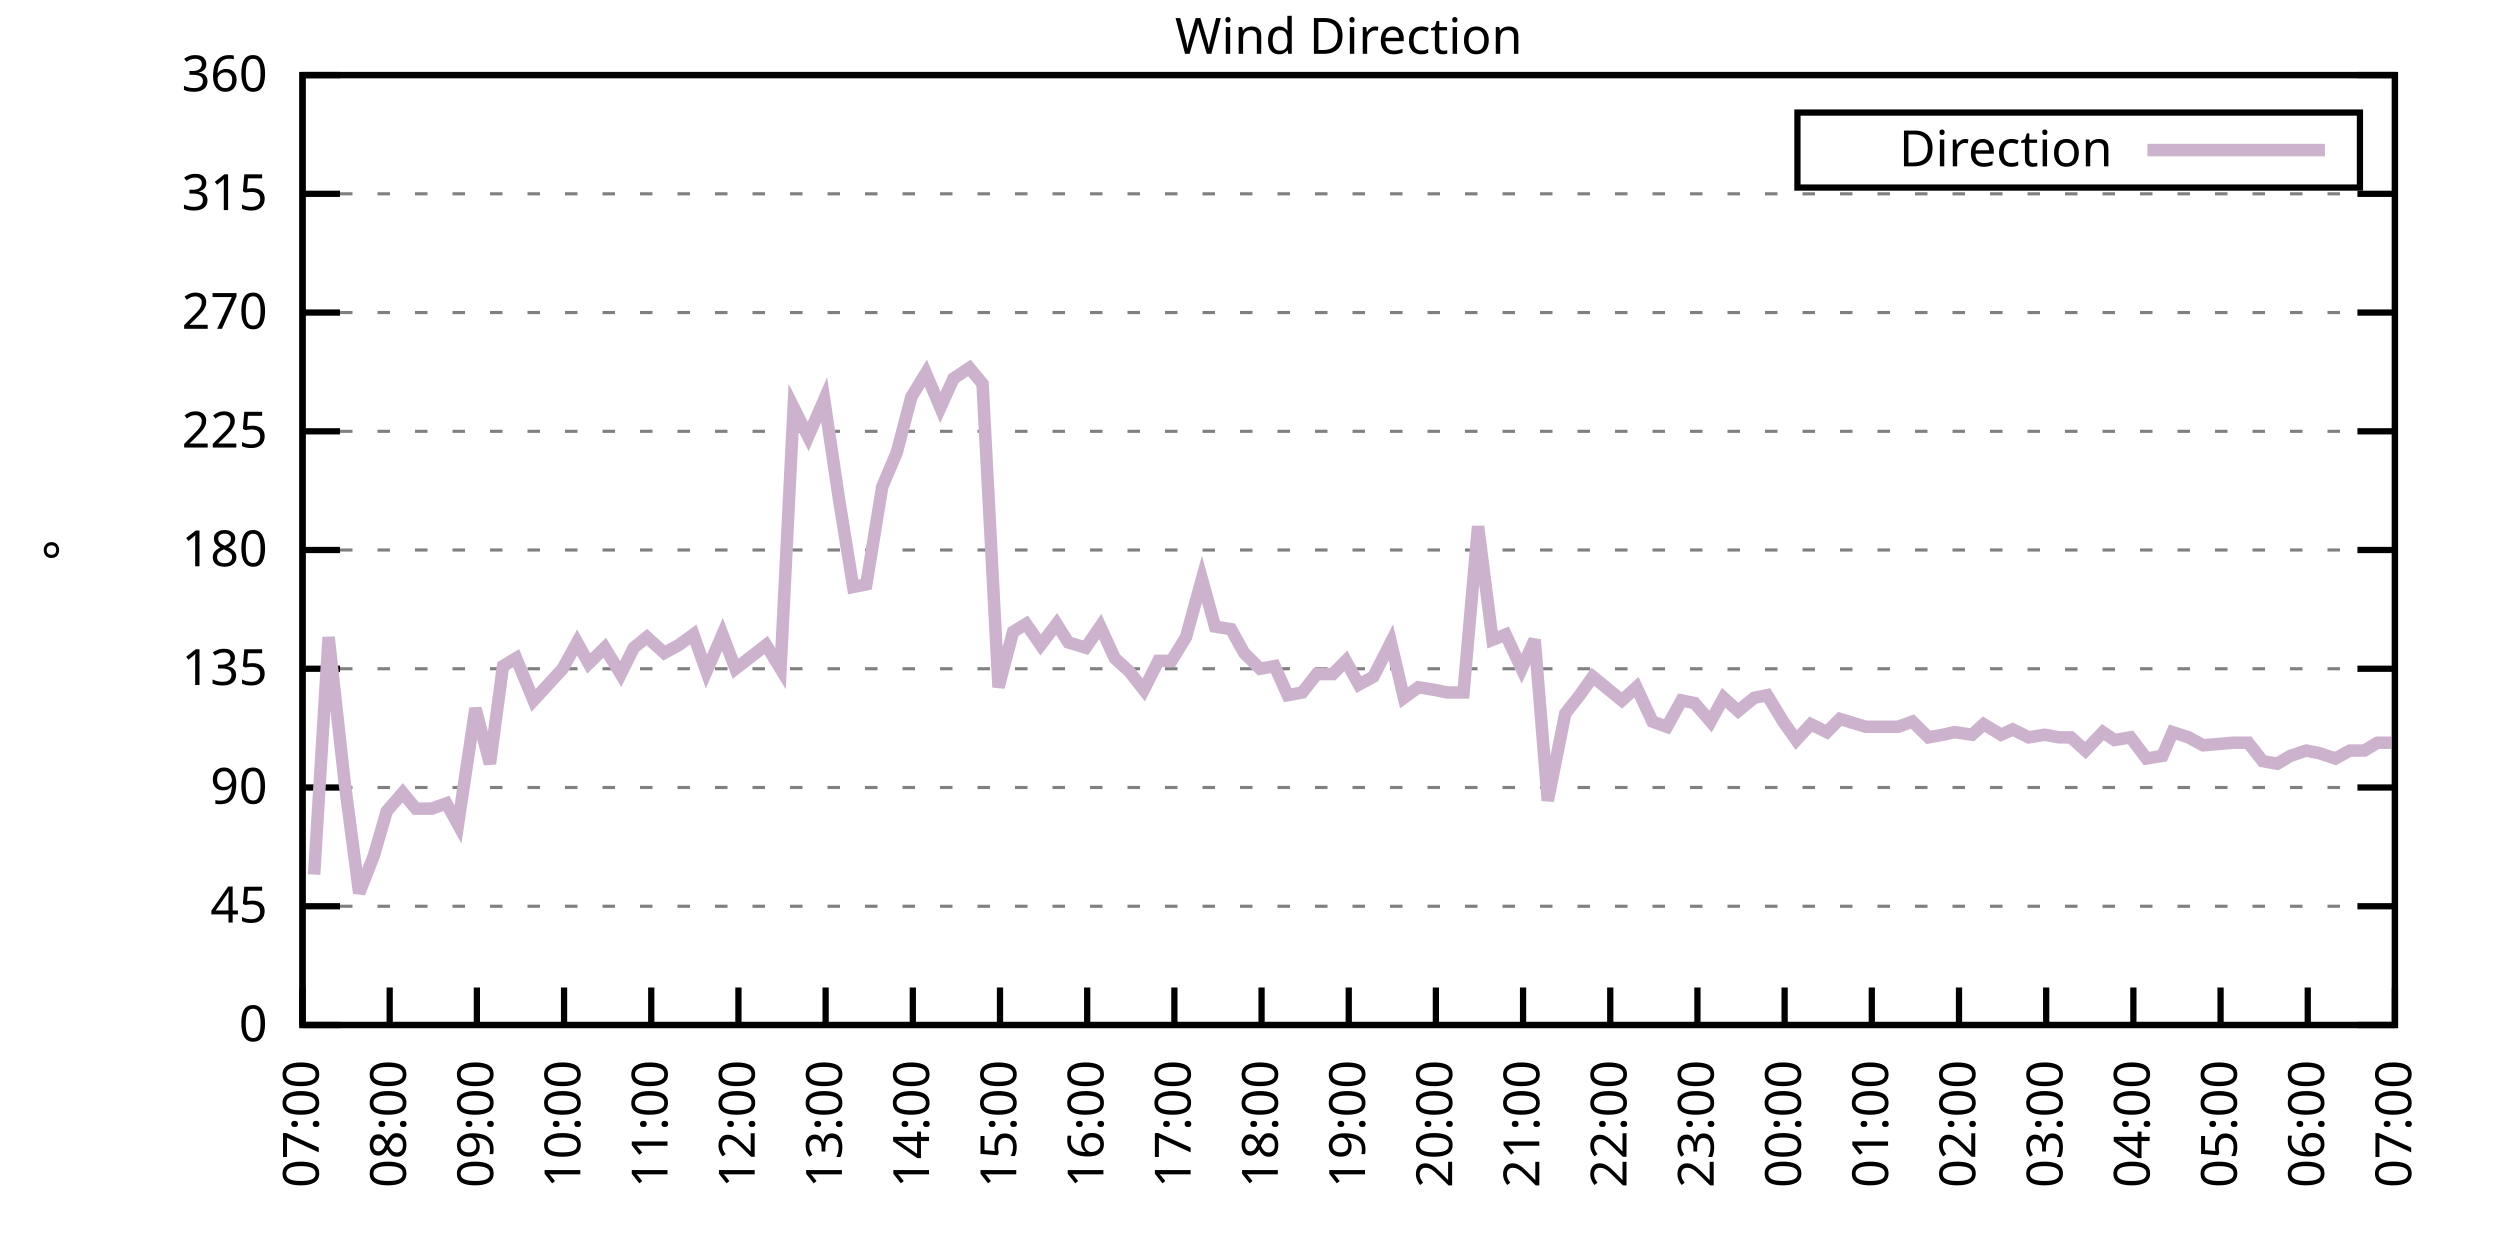
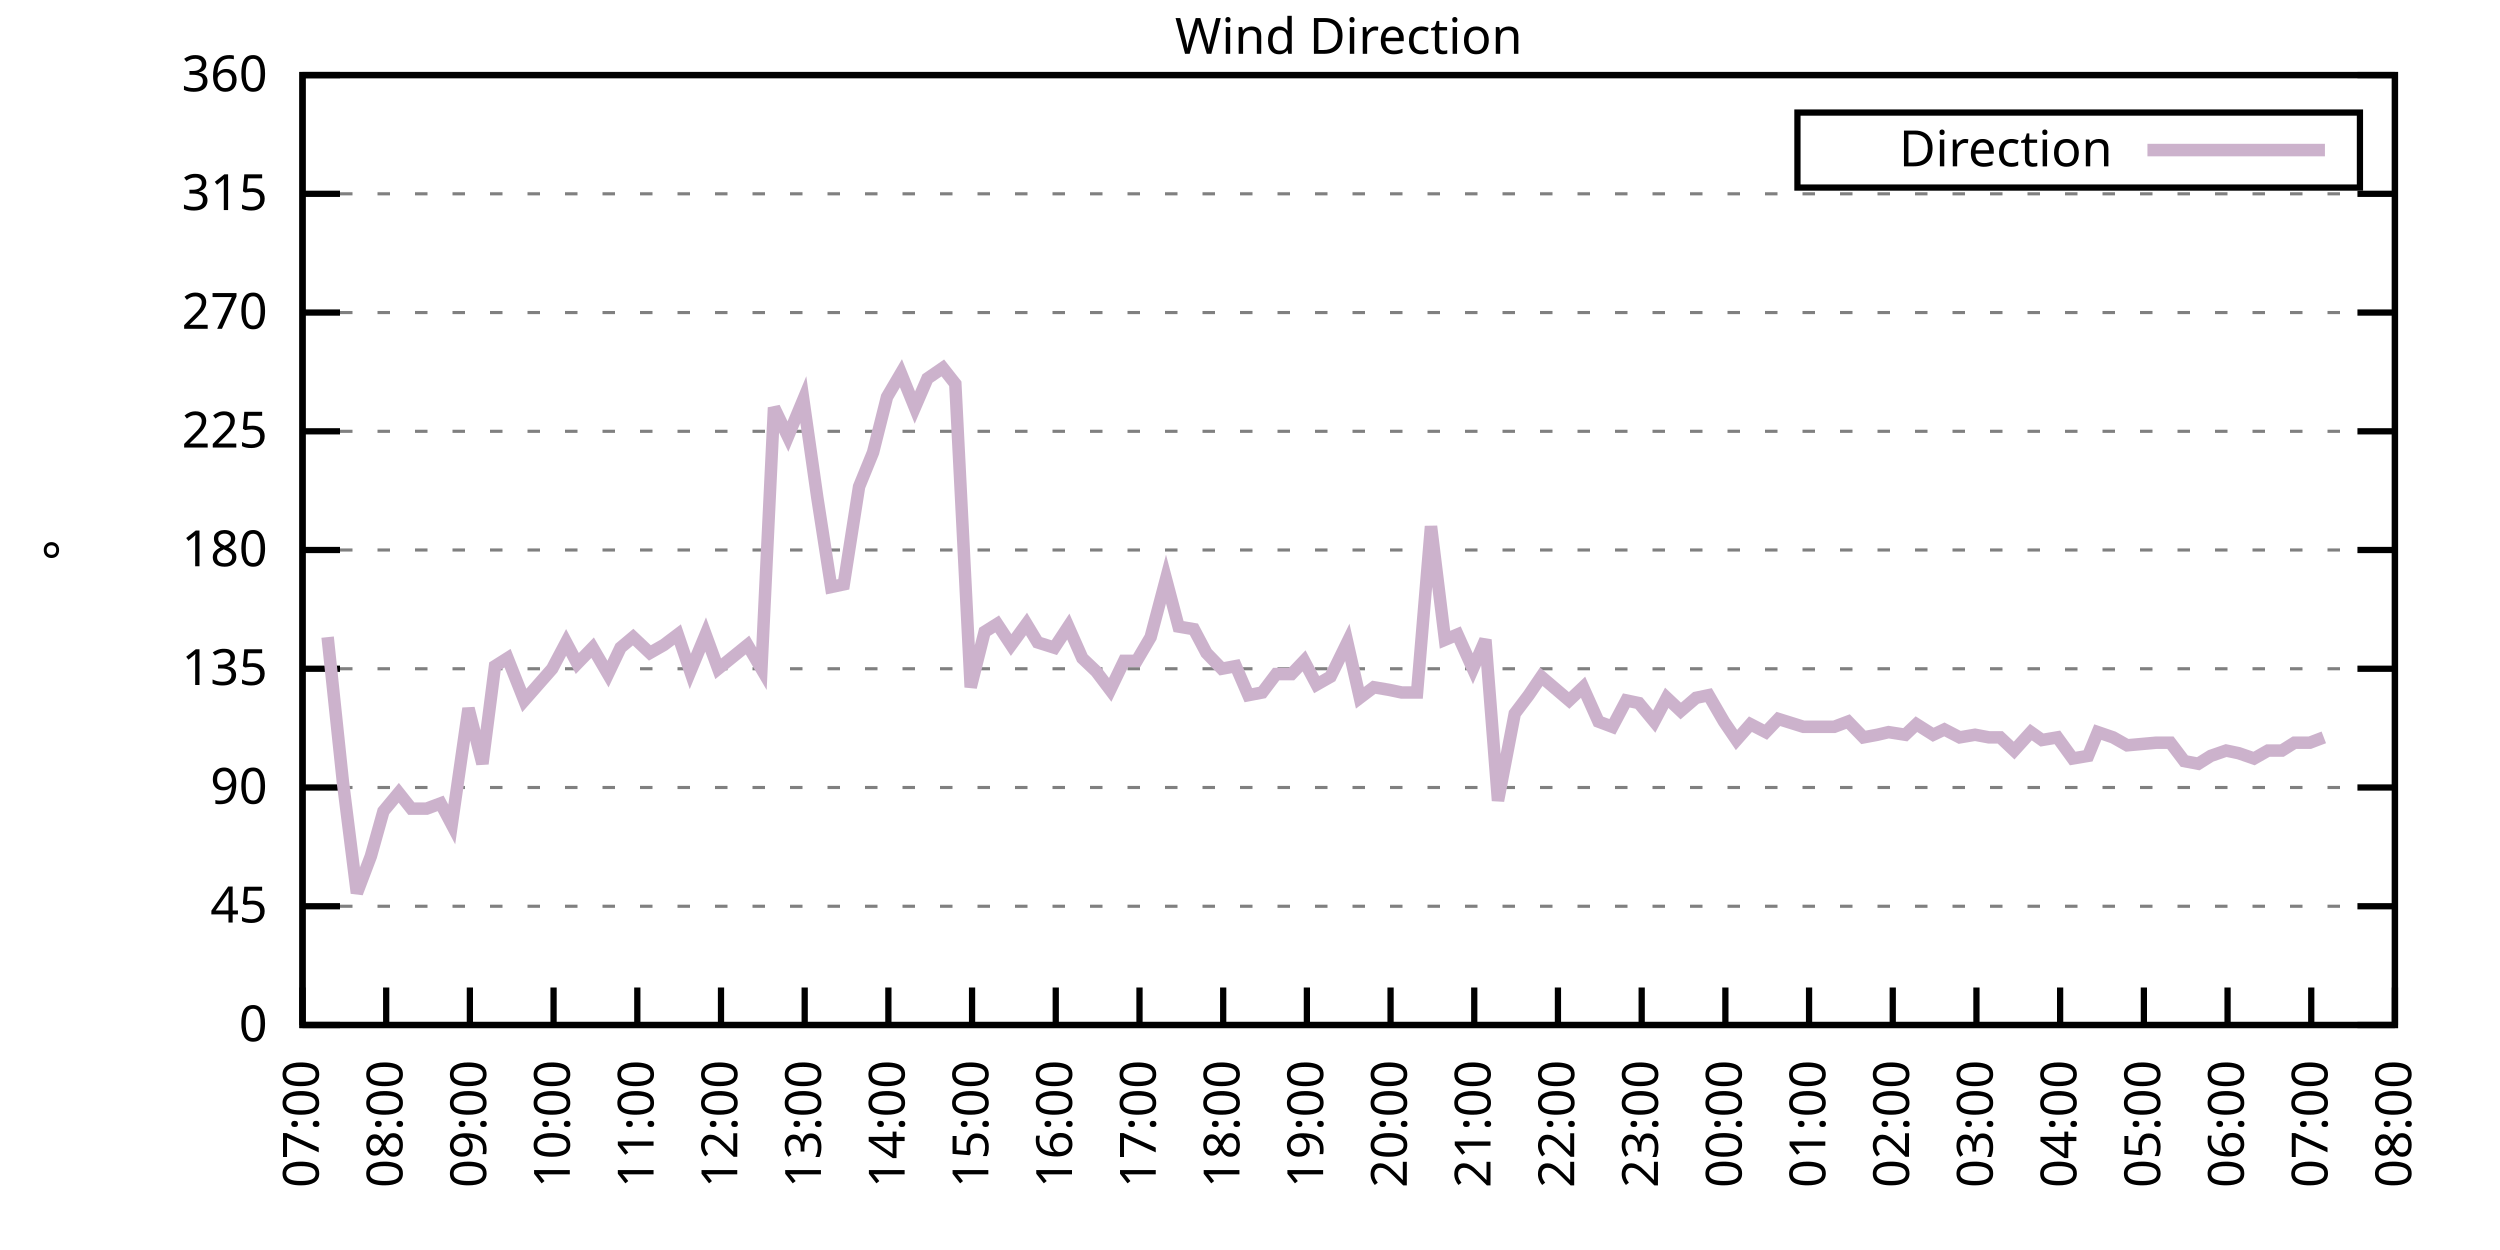
<svg xmlns="http://www.w3.org/2000/svg" xmlns:xlink="http://www.w3.org/1999/xlink" width="400" height="200" viewBox="0 0 400 200">
  <g id="gnuplot_canvas">
    <rect x="0" y="0" width="400" height="200" fill="none" />
    <defs>
      <circle id="gpDot" r="0.5" stroke-width="0.5" stroke="currentColor" />
      <path id="gpPt0" stroke-width="0.333" stroke="currentColor" d="M-1,0 h2 M0,-1 v2" />
      <path id="gpPt1" stroke-width="0.333" stroke="currentColor" d="M-1,-1 L1,1 M1,-1 L-1,1" />
      <path id="gpPt2" stroke-width="0.333" stroke="currentColor" d="M-1,0 L1,0 M0,-1 L0,1 M-1,-1 L1,1 M-1,1 L1,-1" />
      <rect id="gpPt3" stroke-width="0.333" stroke="currentColor" x="-1" y="-1" width="2" height="2" />
      <rect id="gpPt4" stroke-width="0.333" stroke="currentColor" fill="currentColor" x="-1" y="-1" width="2" height="2" />
      <circle id="gpPt5" stroke-width="0.333" stroke="currentColor" cx="0" cy="0" r="1" />
      <use xlink:href="#gpPt5" id="gpPt6" fill="currentColor" stroke="none" />
      <path id="gpPt7" stroke-width="0.333" stroke="currentColor" d="M0,-1.33 L-1.33,0.67 L1.33,0.67 z" />
      <use xlink:href="#gpPt7" id="gpPt8" fill="currentColor" stroke="none" />
      <use xlink:href="#gpPt7" id="gpPt9" stroke="currentColor" transform="rotate(180)" />
      <use xlink:href="#gpPt9" id="gpPt10" fill="currentColor" stroke="none" />
      <use xlink:href="#gpPt3" id="gpPt11" stroke="currentColor" transform="rotate(45)" />
      <use xlink:href="#gpPt11" id="gpPt12" fill="currentColor" stroke="none" />
      <path id="gpPt13" stroke-width="0.333" stroke="currentColor" d="M0,1.330 L1.265,0.411 L0.782,-1.067 L-0.782,-1.076 L-1.265,0.411 z" />
      <use xlink:href="#gpPt13" id="gpPt14" fill="currentColor" stroke="none" />
      <filter id="textbox" filterUnits="objectBoundingBox" x="0" y="0" height="1" width="1">
        <feFlood flood-color="white" flood-opacity="1" result="bgnd" />
        <feComposite in="SourceGraphic" in2="bgnd" operator="atop" />
      </filter>
      <filter id="greybox" filterUnits="objectBoundingBox" x="0" y="0" height="1" width="1">
        <feFlood flood-color="lightgrey" flood-opacity="1" result="grey" />
        <feComposite in="SourceGraphic" in2="grey" operator="atop" />
      </filter>
    </defs>
    <g fill="none" color="white" stroke="currentColor" stroke-width="1.00" stroke-linecap="butt" stroke-linejoin="miter">
</g>
    <g fill="none" color="black" stroke="currentColor" stroke-width="1.00" stroke-linecap="butt" stroke-linejoin="miter">
      <g stroke="none" shape-rendering="crispEdges">
        <polygon fill="rgb(255, 255, 255)" points="48.40,164.00 383.18,164.00 383.18,12.02 48.40,12.02 " />
      </g>
    </g>
    <g fill="none" color="black" stroke="currentColor" stroke-width="1.00" stroke-linecap="butt" stroke-linejoin="miter">
</g>
    <g fill="none" color="black" stroke="black" stroke-width="0.50" stroke-linecap="butt" stroke-linejoin="miter">
</g>
    <g fill="none" color="gray" stroke="currentColor" stroke-width="0.50" stroke-linecap="butt" stroke-linejoin="miter">
      <path stroke="gray" stroke-dasharray="2,4" class="gridline" d="M48.40,164.00 L383.19,164.00  " />
    </g>
    <g fill="none" color="gray" stroke="gray" stroke-width="1.00" stroke-linecap="butt" stroke-linejoin="miter">
</g>
    <g fill="none" color="black" stroke="currentColor" stroke-width="1.00" stroke-linecap="butt" stroke-linejoin="miter">
      <path stroke="black" d="M48.40,164.00 L54.40,164.00 M383.19,164.00 L377.19,164.00  " />
      <g transform="translate(42.80,166.60)" stroke="none" fill="black" font-family="Sans" font-size="8.00" text-anchor="end">
        <text>
          <tspan font-family="Sans"> 0</tspan>
        </text>
      </g>
    </g>
    <g fill="none" color="black" stroke="currentColor" stroke-width="1.00" stroke-linecap="butt" stroke-linejoin="miter">
</g>
    <g fill="none" color="black" stroke="black" stroke-width="0.50" stroke-linecap="butt" stroke-linejoin="miter">
</g>
    <g fill="none" color="gray" stroke="currentColor" stroke-width="0.50" stroke-linecap="butt" stroke-linejoin="miter">
      <path stroke="gray" stroke-dasharray="2,4" class="gridline" d="M48.40,145.00 L383.19,145.00  " />
    </g>
    <g fill="none" color="gray" stroke="gray" stroke-width="1.00" stroke-linecap="butt" stroke-linejoin="miter">
</g>
    <g fill="none" color="black" stroke="currentColor" stroke-width="1.00" stroke-linecap="butt" stroke-linejoin="miter">
      <path stroke="black" d="M48.40,145.00 L54.40,145.00 M383.19,145.00 L377.19,145.00  " />
      <g transform="translate(42.80,147.60)" stroke="none" fill="black" font-family="Sans" font-size="8.00" text-anchor="end">
        <text>
          <tspan font-family="Sans"> 45</tspan>
        </text>
      </g>
    </g>
    <g fill="none" color="black" stroke="currentColor" stroke-width="1.00" stroke-linecap="butt" stroke-linejoin="miter">
</g>
    <g fill="none" color="black" stroke="black" stroke-width="0.50" stroke-linecap="butt" stroke-linejoin="miter">
</g>
    <g fill="none" color="gray" stroke="currentColor" stroke-width="0.50" stroke-linecap="butt" stroke-linejoin="miter">
      <path stroke="gray" stroke-dasharray="2,4" class="gridline" d="M48.40,126.00 L383.19,126.00  " />
    </g>
    <g fill="none" color="gray" stroke="gray" stroke-width="1.00" stroke-linecap="butt" stroke-linejoin="miter">
</g>
    <g fill="none" color="black" stroke="currentColor" stroke-width="1.00" stroke-linecap="butt" stroke-linejoin="miter">
      <path stroke="black" d="M48.40,126.00 L54.40,126.00 M383.19,126.00 L377.19,126.00  " />
      <g transform="translate(42.80,128.60)" stroke="none" fill="black" font-family="Sans" font-size="8.00" text-anchor="end">
        <text>
          <tspan font-family="Sans"> 90</tspan>
        </text>
      </g>
    </g>
    <g fill="none" color="black" stroke="currentColor" stroke-width="1.00" stroke-linecap="butt" stroke-linejoin="miter">
</g>
    <g fill="none" color="black" stroke="black" stroke-width="0.50" stroke-linecap="butt" stroke-linejoin="miter">
</g>
    <g fill="none" color="gray" stroke="currentColor" stroke-width="0.50" stroke-linecap="butt" stroke-linejoin="miter">
      <path stroke="gray" stroke-dasharray="2,4" class="gridline" d="M48.40,107.00 L383.19,107.00  " />
    </g>
    <g fill="none" color="gray" stroke="gray" stroke-width="1.00" stroke-linecap="butt" stroke-linejoin="miter">
</g>
    <g fill="none" color="black" stroke="currentColor" stroke-width="1.00" stroke-linecap="butt" stroke-linejoin="miter">
      <path stroke="black" d="M48.40,107.00 L54.40,107.00 M383.19,107.00 L377.19,107.00  " />
      <g transform="translate(42.80,109.60)" stroke="none" fill="black" font-family="Sans" font-size="8.00" text-anchor="end">
        <text>
          <tspan font-family="Sans"> 135</tspan>
        </text>
      </g>
    </g>
    <g fill="none" color="black" stroke="currentColor" stroke-width="1.00" stroke-linecap="butt" stroke-linejoin="miter">
</g>
    <g fill="none" color="black" stroke="black" stroke-width="0.50" stroke-linecap="butt" stroke-linejoin="miter">
</g>
    <g fill="none" color="gray" stroke="currentColor" stroke-width="0.50" stroke-linecap="butt" stroke-linejoin="miter">
      <path stroke="gray" stroke-dasharray="2,4" class="gridline" d="M48.40,88.00 L383.19,88.00  " />
    </g>
    <g fill="none" color="gray" stroke="gray" stroke-width="1.00" stroke-linecap="butt" stroke-linejoin="miter">
</g>
    <g fill="none" color="black" stroke="currentColor" stroke-width="1.00" stroke-linecap="butt" stroke-linejoin="miter">
      <path stroke="black" d="M48.40,88.00 L54.40,88.00 M383.19,88.00 L377.19,88.00  " />
      <g transform="translate(42.80,90.60)" stroke="none" fill="black" font-family="Sans" font-size="8.00" text-anchor="end">
        <text>
          <tspan font-family="Sans"> 180</tspan>
        </text>
      </g>
    </g>
    <g fill="none" color="black" stroke="currentColor" stroke-width="1.00" stroke-linecap="butt" stroke-linejoin="miter">
</g>
    <g fill="none" color="black" stroke="black" stroke-width="0.50" stroke-linecap="butt" stroke-linejoin="miter">
</g>
    <g fill="none" color="gray" stroke="currentColor" stroke-width="0.50" stroke-linecap="butt" stroke-linejoin="miter">
      <path stroke="gray" stroke-dasharray="2,4" class="gridline" d="M48.40,69.01 L383.19,69.01  " />
    </g>
    <g fill="none" color="gray" stroke="gray" stroke-width="1.00" stroke-linecap="butt" stroke-linejoin="miter">
</g>
    <g fill="none" color="black" stroke="currentColor" stroke-width="1.00" stroke-linecap="butt" stroke-linejoin="miter">
      <path stroke="black" d="M48.40,69.01 L54.40,69.01 M383.19,69.01 L377.19,69.01  " />
      <g transform="translate(42.80,71.61)" stroke="none" fill="black" font-family="Sans" font-size="8.00" text-anchor="end">
        <text>
          <tspan font-family="Sans"> 225</tspan>
        </text>
      </g>
    </g>
    <g fill="none" color="black" stroke="currentColor" stroke-width="1.00" stroke-linecap="butt" stroke-linejoin="miter">
</g>
    <g fill="none" color="black" stroke="black" stroke-width="0.50" stroke-linecap="butt" stroke-linejoin="miter">
</g>
    <g fill="none" color="gray" stroke="currentColor" stroke-width="0.50" stroke-linecap="butt" stroke-linejoin="miter">
      <path stroke="gray" stroke-dasharray="2,4" class="gridline" d="M48.40,50.01 L383.19,50.01  " />
    </g>
    <g fill="none" color="gray" stroke="gray" stroke-width="1.00" stroke-linecap="butt" stroke-linejoin="miter">
</g>
    <g fill="none" color="black" stroke="currentColor" stroke-width="1.00" stroke-linecap="butt" stroke-linejoin="miter">
      <path stroke="black" d="M48.40,50.01 L54.40,50.01 M383.19,50.01 L377.19,50.01  " />
      <g transform="translate(42.80,52.61)" stroke="none" fill="black" font-family="Sans" font-size="8.00" text-anchor="end">
        <text>
          <tspan font-family="Sans"> 270</tspan>
        </text>
      </g>
    </g>
    <g fill="none" color="black" stroke="currentColor" stroke-width="1.00" stroke-linecap="butt" stroke-linejoin="miter">
</g>
    <g fill="none" color="black" stroke="black" stroke-width="0.50" stroke-linecap="butt" stroke-linejoin="miter">
</g>
    <g fill="none" color="gray" stroke="currentColor" stroke-width="0.50" stroke-linecap="butt" stroke-linejoin="miter">
      <path stroke="gray" stroke-dasharray="2,4" class="gridline" d="M48.40,31.01 L383.19,31.01  " />
    </g>
    <g fill="none" color="gray" stroke="gray" stroke-width="1.00" stroke-linecap="butt" stroke-linejoin="miter">
</g>
    <g fill="none" color="black" stroke="currentColor" stroke-width="1.00" stroke-linecap="butt" stroke-linejoin="miter">
      <path stroke="black" d="M48.40,31.01 L54.40,31.01 M383.19,31.01 L377.19,31.01  " />
      <g transform="translate(42.80,33.61)" stroke="none" fill="black" font-family="Sans" font-size="8.00" text-anchor="end">
        <text>
          <tspan font-family="Sans"> 315</tspan>
        </text>
      </g>
    </g>
    <g fill="none" color="black" stroke="currentColor" stroke-width="1.00" stroke-linecap="butt" stroke-linejoin="miter">
</g>
    <g fill="none" color="black" stroke="black" stroke-width="0.50" stroke-linecap="butt" stroke-linejoin="miter">
</g>
    <g fill="none" color="gray" stroke="currentColor" stroke-width="0.50" stroke-linecap="butt" stroke-linejoin="miter">
      <path stroke="gray" stroke-dasharray="2,4" class="gridline" d="M48.40,12.01 L383.19,12.01  " />
    </g>
    <g fill="none" color="gray" stroke="gray" stroke-width="1.00" stroke-linecap="butt" stroke-linejoin="miter">
</g>
    <g fill="none" color="black" stroke="currentColor" stroke-width="1.00" stroke-linecap="butt" stroke-linejoin="miter">
      <path stroke="black" d="M48.40,12.01 L54.40,12.01 M383.19,12.01 L377.19,12.01  " />
      <g transform="translate(42.80,14.61)" stroke="none" fill="black" font-family="Sans" font-size="8.00" text-anchor="end">
        <text>
          <tspan font-family="Sans"> 360</tspan>
        </text>
      </g>
    </g>
    <g fill="none" color="black" stroke="currentColor" stroke-width="1.00" stroke-linecap="butt" stroke-linejoin="miter">
      <path stroke="black" d="M48.40,164.00 L48.40,158.00  " />
      <g transform="translate(51.00,169.60) rotate(270.00)" stroke="none" fill="black" font-family="Sans" font-size="8.00" text-anchor="end">
        <text>
          <tspan font-family="Sans">07:00</tspan>
        </text>
      </g>
    </g>
    <g fill="none" color="black" stroke="currentColor" stroke-width="1.00" stroke-linecap="butt" stroke-linejoin="miter">
-       <path stroke="black" d="M62.35,164.00 L62.35,158.00  " />
-       <g transform="translate(64.95,169.60) rotate(270.00)" stroke="none" fill="black" font-family="Sans" font-size="8.00" text-anchor="end">
+       <path stroke="black" d="M61.79,164.00 L61.79,158.00  " />
+       <g transform="translate(64.39,169.60) rotate(270.00)" stroke="none" fill="black" font-family="Sans" font-size="8.00" text-anchor="end">
        <text>
          <tspan font-family="Sans">08:00</tspan>
        </text>
      </g>
    </g>
    <g fill="none" color="black" stroke="currentColor" stroke-width="1.00" stroke-linecap="butt" stroke-linejoin="miter">
-       <path stroke="black" d="M76.30,164.00 L76.30,158.00  " />
-       <g transform="translate(78.90,169.60) rotate(270.00)" stroke="none" fill="black" font-family="Sans" font-size="8.00" text-anchor="end">
+       <path stroke="black" d="M75.18,164.00 L75.18,158.00  " />
+       <g transform="translate(77.78,169.60) rotate(270.00)" stroke="none" fill="black" font-family="Sans" font-size="8.00" text-anchor="end">
        <text>
          <tspan font-family="Sans">09:00</tspan>
        </text>
      </g>
    </g>
    <g fill="none" color="black" stroke="currentColor" stroke-width="1.00" stroke-linecap="butt" stroke-linejoin="miter">
-       <path stroke="black" d="M90.25,164.00 L90.25,158.00  " />
-       <g transform="translate(92.85,169.60) rotate(270.00)" stroke="none" fill="black" font-family="Sans" font-size="8.00" text-anchor="end">
+       <path stroke="black" d="M88.57,164.00 L88.57,158.00  " />
+       <g transform="translate(91.17,169.60) rotate(270.00)" stroke="none" fill="black" font-family="Sans" font-size="8.00" text-anchor="end">
        <text>
          <tspan font-family="Sans">10:00</tspan>
        </text>
      </g>
    </g>
    <g fill="none" color="black" stroke="currentColor" stroke-width="1.00" stroke-linecap="butt" stroke-linejoin="miter">
-       <path stroke="black" d="M104.20,164.00 L104.20,158.00  " />
-       <g transform="translate(106.80,169.60) rotate(270.00)" stroke="none" fill="black" font-family="Sans" font-size="8.00" text-anchor="end">
+       <path stroke="black" d="M101.97,164.00 L101.97,158.00  " />
+       <g transform="translate(104.57,169.60) rotate(270.00)" stroke="none" fill="black" font-family="Sans" font-size="8.00" text-anchor="end">
        <text>
          <tspan font-family="Sans">11:00</tspan>
        </text>
      </g>
    </g>
    <g fill="none" color="black" stroke="currentColor" stroke-width="1.00" stroke-linecap="butt" stroke-linejoin="miter">
-       <path stroke="black" d="M118.15,164.00 L118.15,158.00  " />
-       <g transform="translate(120.75,169.60) rotate(270.00)" stroke="none" fill="black" font-family="Sans" font-size="8.00" text-anchor="end">
+       <path stroke="black" d="M115.36,164.00 L115.36,158.00  " />
+       <g transform="translate(117.96,169.60) rotate(270.00)" stroke="none" fill="black" font-family="Sans" font-size="8.00" text-anchor="end">
        <text>
          <tspan font-family="Sans">12:00</tspan>
        </text>
      </g>
    </g>
    <g fill="none" color="black" stroke="currentColor" stroke-width="1.00" stroke-linecap="butt" stroke-linejoin="miter">
-       <path stroke="black" d="M132.10,164.00 L132.10,158.00  " />
-       <g transform="translate(134.70,169.60) rotate(270.00)" stroke="none" fill="black" font-family="Sans" font-size="8.00" text-anchor="end">
+       <path stroke="black" d="M128.75,164.00 L128.75,158.00  " />
+       <g transform="translate(131.35,169.60) rotate(270.00)" stroke="none" fill="black" font-family="Sans" font-size="8.00" text-anchor="end">
        <text>
          <tspan font-family="Sans">13:00</tspan>
        </text>
      </g>
    </g>
    <g fill="none" color="black" stroke="currentColor" stroke-width="1.00" stroke-linecap="butt" stroke-linejoin="miter">
-       <path stroke="black" d="M146.05,164.00 L146.05,158.00  " />
-       <g transform="translate(148.65,169.60) rotate(270.00)" stroke="none" fill="black" font-family="Sans" font-size="8.00" text-anchor="end">
+       <path stroke="black" d="M142.14,164.00 L142.14,158.00  " />
+       <g transform="translate(144.74,169.60) rotate(270.00)" stroke="none" fill="black" font-family="Sans" font-size="8.00" text-anchor="end">
        <text>
          <tspan font-family="Sans">14:00</tspan>
        </text>
      </g>
    </g>
    <g fill="none" color="black" stroke="currentColor" stroke-width="1.00" stroke-linecap="butt" stroke-linejoin="miter">
-       <path stroke="black" d="M160.00,164.00 L160.00,158.00  " />
-       <g transform="translate(162.60,169.60) rotate(270.00)" stroke="none" fill="black" font-family="Sans" font-size="8.00" text-anchor="end">
+       <path stroke="black" d="M155.53,164.00 L155.53,158.00  " />
+       <g transform="translate(158.13,169.60) rotate(270.00)" stroke="none" fill="black" font-family="Sans" font-size="8.00" text-anchor="end">
        <text>
          <tspan font-family="Sans">15:00</tspan>
        </text>
      </g>
    </g>
    <g fill="none" color="black" stroke="currentColor" stroke-width="1.00" stroke-linecap="butt" stroke-linejoin="miter">
-       <path stroke="black" d="M173.95,164.00 L173.95,158.00  " />
-       <g transform="translate(176.55,169.60) rotate(270.00)" stroke="none" fill="black" font-family="Sans" font-size="8.00" text-anchor="end">
+       <path stroke="black" d="M168.92,164.00 L168.92,158.00  " />
+       <g transform="translate(171.52,169.60) rotate(270.00)" stroke="none" fill="black" font-family="Sans" font-size="8.00" text-anchor="end">
        <text>
          <tspan font-family="Sans">16:00</tspan>
        </text>
      </g>
    </g>
    <g fill="none" color="black" stroke="currentColor" stroke-width="1.00" stroke-linecap="butt" stroke-linejoin="miter">
-       <path stroke="black" d="M187.90,164.00 L187.90,158.00  " />
-       <g transform="translate(190.50,169.60) rotate(270.00)" stroke="none" fill="black" font-family="Sans" font-size="8.00" text-anchor="end">
+       <path stroke="black" d="M182.32,164.00 L182.32,158.00  " />
+       <g transform="translate(184.92,169.60) rotate(270.00)" stroke="none" fill="black" font-family="Sans" font-size="8.00" text-anchor="end">
        <text>
          <tspan font-family="Sans">17:00</tspan>
        </text>
      </g>
    </g>
    <g fill="none" color="black" stroke="currentColor" stroke-width="1.00" stroke-linecap="butt" stroke-linejoin="miter">
-       <path stroke="black" d="M201.85,164.00 L201.85,158.00  " />
-       <g transform="translate(204.45,169.60) rotate(270.00)" stroke="none" fill="black" font-family="Sans" font-size="8.00" text-anchor="end">
+       <path stroke="black" d="M195.71,164.00 L195.71,158.00  " />
+       <g transform="translate(198.31,169.60) rotate(270.00)" stroke="none" fill="black" font-family="Sans" font-size="8.00" text-anchor="end">
        <text>
          <tspan font-family="Sans">18:00</tspan>
        </text>
      </g>
    </g>
    <g fill="none" color="black" stroke="currentColor" stroke-width="1.00" stroke-linecap="butt" stroke-linejoin="miter">
-       <path stroke="black" d="M215.80,164.00 L215.80,158.00  " />
-       <g transform="translate(218.40,169.60) rotate(270.00)" stroke="none" fill="black" font-family="Sans" font-size="8.00" text-anchor="end">
+       <path stroke="black" d="M209.10,164.00 L209.10,158.00  " />
+       <g transform="translate(211.70,169.60) rotate(270.00)" stroke="none" fill="black" font-family="Sans" font-size="8.00" text-anchor="end">
        <text>
          <tspan font-family="Sans">19:00</tspan>
        </text>
      </g>
    </g>
    <g fill="none" color="black" stroke="currentColor" stroke-width="1.00" stroke-linecap="butt" stroke-linejoin="miter">
-       <path stroke="black" d="M229.74,164.00 L229.74,158.00  " />
-       <g transform="translate(232.34,169.60) rotate(270.00)" stroke="none" fill="black" font-family="Sans" font-size="8.00" text-anchor="end">
+       <path stroke="black" d="M222.49,164.00 L222.49,158.00  " />
+       <g transform="translate(225.09,169.60) rotate(270.00)" stroke="none" fill="black" font-family="Sans" font-size="8.00" text-anchor="end">
        <text>
          <tspan font-family="Sans">20:00</tspan>
        </text>
      </g>
    </g>
    <g fill="none" color="black" stroke="currentColor" stroke-width="1.00" stroke-linecap="butt" stroke-linejoin="miter">
-       <path stroke="black" d="M243.69,164.00 L243.69,158.00  " />
-       <g transform="translate(246.29,169.60) rotate(270.00)" stroke="none" fill="black" font-family="Sans" font-size="8.00" text-anchor="end">
+       <path stroke="black" d="M235.88,164.00 L235.88,158.00  " />
+       <g transform="translate(238.48,169.60) rotate(270.00)" stroke="none" fill="black" font-family="Sans" font-size="8.00" text-anchor="end">
        <text>
          <tspan font-family="Sans">21:00</tspan>
        </text>
      </g>
    </g>
    <g fill="none" color="black" stroke="currentColor" stroke-width="1.00" stroke-linecap="butt" stroke-linejoin="miter">
-       <path stroke="black" d="M257.64,164.00 L257.64,158.00  " />
-       <g transform="translate(260.24,169.60) rotate(270.00)" stroke="none" fill="black" font-family="Sans" font-size="8.00" text-anchor="end">
+       <path stroke="black" d="M249.27,164.00 L249.27,158.00  " />
+       <g transform="translate(251.87,169.60) rotate(270.00)" stroke="none" fill="black" font-family="Sans" font-size="8.00" text-anchor="end">
        <text>
          <tspan font-family="Sans">22:00</tspan>
        </text>
      </g>
    </g>
    <g fill="none" color="black" stroke="currentColor" stroke-width="1.00" stroke-linecap="butt" stroke-linejoin="miter">
-       <path stroke="black" d="M271.59,164.00 L271.59,158.00  " />
-       <g transform="translate(274.19,169.60) rotate(270.00)" stroke="none" fill="black" font-family="Sans" font-size="8.00" text-anchor="end">
+       <path stroke="black" d="M262.67,164.00 L262.67,158.00  " />
+       <g transform="translate(265.27,169.60) rotate(270.00)" stroke="none" fill="black" font-family="Sans" font-size="8.00" text-anchor="end">
        <text>
          <tspan font-family="Sans">23:00</tspan>
        </text>
      </g>
    </g>
    <g fill="none" color="black" stroke="currentColor" stroke-width="1.00" stroke-linecap="butt" stroke-linejoin="miter">
-       <path stroke="black" d="M285.54,164.00 L285.54,158.00  " />
-       <g transform="translate(288.14,169.60) rotate(270.00)" stroke="none" fill="black" font-family="Sans" font-size="8.00" text-anchor="end">
+       <path stroke="black" d="M276.06,164.00 L276.06,158.00  " />
+       <g transform="translate(278.66,169.60) rotate(270.00)" stroke="none" fill="black" font-family="Sans" font-size="8.00" text-anchor="end">
        <text>
          <tspan font-family="Sans">00:00</tspan>
        </text>
      </g>
    </g>
    <g fill="none" color="black" stroke="currentColor" stroke-width="1.00" stroke-linecap="butt" stroke-linejoin="miter">
-       <path stroke="black" d="M299.49,164.00 L299.49,158.00  " />
-       <g transform="translate(302.09,169.60) rotate(270.00)" stroke="none" fill="black" font-family="Sans" font-size="8.00" text-anchor="end">
+       <path stroke="black" d="M289.45,164.00 L289.45,158.00  " />
+       <g transform="translate(292.05,169.60) rotate(270.00)" stroke="none" fill="black" font-family="Sans" font-size="8.00" text-anchor="end">
        <text>
          <tspan font-family="Sans">01:00</tspan>
        </text>
      </g>
    </g>
    <g fill="none" color="black" stroke="currentColor" stroke-width="1.00" stroke-linecap="butt" stroke-linejoin="miter">
-       <path stroke="black" d="M313.44,164.00 L313.44,158.00  " />
-       <g transform="translate(316.04,169.60) rotate(270.00)" stroke="none" fill="black" font-family="Sans" font-size="8.00" text-anchor="end">
+       <path stroke="black" d="M302.84,164.00 L302.84,158.00  " />
+       <g transform="translate(305.44,169.60) rotate(270.00)" stroke="none" fill="black" font-family="Sans" font-size="8.00" text-anchor="end">
        <text>
          <tspan font-family="Sans">02:00</tspan>
        </text>
      </g>
    </g>
    <g fill="none" color="black" stroke="currentColor" stroke-width="1.00" stroke-linecap="butt" stroke-linejoin="miter">
-       <path stroke="black" d="M327.39,164.00 L327.39,158.00  " />
-       <g transform="translate(329.99,169.60) rotate(270.00)" stroke="none" fill="black" font-family="Sans" font-size="8.00" text-anchor="end">
+       <path stroke="black" d="M316.23,164.00 L316.23,158.00  " />
+       <g transform="translate(318.83,169.60) rotate(270.00)" stroke="none" fill="black" font-family="Sans" font-size="8.00" text-anchor="end">
        <text>
          <tspan font-family="Sans">03:00</tspan>
        </text>
      </g>
    </g>
    <g fill="none" color="black" stroke="currentColor" stroke-width="1.00" stroke-linecap="butt" stroke-linejoin="miter">
-       <path stroke="black" d="M341.34,164.00 L341.34,158.00  " />
-       <g transform="translate(343.94,169.60) rotate(270.00)" stroke="none" fill="black" font-family="Sans" font-size="8.00" text-anchor="end">
+       <path stroke="black" d="M329.62,164.00 L329.62,158.00  " />
+       <g transform="translate(332.22,169.60) rotate(270.00)" stroke="none" fill="black" font-family="Sans" font-size="8.00" text-anchor="end">
        <text>
          <tspan font-family="Sans">04:00</tspan>
        </text>
      </g>
    </g>
    <g fill="none" color="black" stroke="currentColor" stroke-width="1.00" stroke-linecap="butt" stroke-linejoin="miter">
-       <path stroke="black" d="M355.29,164.00 L355.29,158.00  " />
-       <g transform="translate(357.89,169.60) rotate(270.00)" stroke="none" fill="black" font-family="Sans" font-size="8.00" text-anchor="end">
+       <path stroke="black" d="M343.02,164.00 L343.02,158.00  " />
+       <g transform="translate(345.62,169.60) rotate(270.00)" stroke="none" fill="black" font-family="Sans" font-size="8.00" text-anchor="end">
        <text>
          <tspan font-family="Sans">05:00</tspan>
        </text>
      </g>
    </g>
    <g fill="none" color="black" stroke="currentColor" stroke-width="1.00" stroke-linecap="butt" stroke-linejoin="miter">
-       <path stroke="black" d="M369.24,164.00 L369.24,158.00  " />
-       <g transform="translate(371.84,169.60) rotate(270.00)" stroke="none" fill="black" font-family="Sans" font-size="8.00" text-anchor="end">
+       <path stroke="black" d="M356.41,164.00 L356.41,158.00  " />
+       <g transform="translate(359.01,169.60) rotate(270.00)" stroke="none" fill="black" font-family="Sans" font-size="8.00" text-anchor="end">
        <text>
          <tspan font-family="Sans">06:00</tspan>
+         </text>
+       </g>
+     </g>
+     <g fill="none" color="black" stroke="currentColor" stroke-width="1.00" stroke-linecap="butt" stroke-linejoin="miter">
+       <path stroke="black" d="M369.80,164.00 L369.80,158.00  " />
+       <g transform="translate(372.40,169.60) rotate(270.00)" stroke="none" fill="black" font-family="Sans" font-size="8.00" text-anchor="end">
+         <text>
+           <tspan font-family="Sans">07:00</tspan>
        </text>
      </g>
    </g>
    <g fill="none" color="black" stroke="currentColor" stroke-width="1.00" stroke-linecap="butt" stroke-linejoin="miter">
      <path stroke="black" d="M383.19,164.00 L383.19,158.00  " />
      <g transform="translate(385.79,169.60) rotate(270.00)" stroke="none" fill="black" font-family="Sans" font-size="8.00" text-anchor="end">
        <text>
-           <tspan font-family="Sans">07:00</tspan>
+           <tspan font-family="Sans">08:00</tspan>
        </text>
      </g>
    </g>
    <g fill="none" color="black" stroke="currentColor" stroke-width="1.00" stroke-linecap="butt" stroke-linejoin="miter">
</g>
    <g fill="none" color="black" stroke="currentColor" stroke-width="1.00" stroke-linecap="butt" stroke-linejoin="miter">
      <path stroke="black" d="M48.40,12.01 L48.40,164.00 L383.19,164.00 L383.19,12.01 L48.40,12.01 Z  " />
    </g>
    <g fill="none" color="black" stroke="currentColor" stroke-width="1.00" stroke-linecap="butt" stroke-linejoin="miter">
</g>
    <g fill="none" color="black" stroke="currentColor" stroke-width="1.00" stroke-linecap="butt" stroke-linejoin="miter">
      <path stroke="black" d="M287.59,30.01 L287.59,18.01 L377.59,18.01 L377.59,30.01 L287.59,30.01 Z  " />
    </g>
    <g id="Wind_direction_plot_1">
      <g fill="none" color="white" stroke="black" stroke-width="2.00" stroke-linecap="butt" stroke-linejoin="miter">
</g>
      <g fill="none" color="black" stroke="currentColor" stroke-width="2.00" stroke-linecap="butt" stroke-linejoin="miter">
        <g transform="translate(337.99,26.61)" stroke="none" fill="black" font-family="Sans" font-size="8.00" text-anchor="end">
          <text>
            <tspan font-family="Sans">Direction</tspan>
          </text>
        </g>
      </g>
      <g fill="none" color="black" stroke="currentColor" stroke-width="2.00" stroke-linecap="butt" stroke-linejoin="miter">
-         <path stroke="rgb(204, 178, 204)" d="M343.59,24.01 L371.99,24.01 M50.26,139.93 L52.58,101.94 L55.14,125.16 L57.47,142.89 L59.79,136.98 L61.88,129.80   L64.44,126.85 L66.53,129.38 L69.09,129.38 L71.42,128.54 L73.28,131.91 L76.07,113.34 L78.39,122.20 L80.48,106.58   L82.58,105.31 L85.37,112.07 L90.02,107.00 L92.34,102.78 L94.20,106.16 L96.76,103.63 L99.32,107.85 L101.41,103.63   L103.50,101.94 L106.29,104.47 L108.62,103.20 L110.94,101.52 L113.03,107.43 L115.59,101.52 L117.68,107.00 L122.57,103.20   L124.89,107.00 L126.98,65.21 L129.31,69.85 L131.87,63.94 L134.19,79.56 L136.51,93.92 L138.61,93.49 L141.16,77.87   L143.49,72.38 L145.81,63.52 L148.14,59.72 L150.46,65.21 L152.56,60.56 L155.11,58.87 L157.21,61.41 L159.76,109.96   L162.09,101.09 L164.18,99.83 L166.51,103.20 L169.06,99.83 L170.92,102.78 L173.71,103.63 L176.04,100.25 L178.36,105.31   L180.69,107.43 L183.01,110.38 L185.34,105.74 L187.43,105.74 L189.76,101.94 L192.31,92.65 L194.41,100.25 L196.96,100.67   L199.06,104.47 L201.61,107.00 L203.94,106.58 L206.03,111.23 L208.36,110.80 L210.68,107.85 L213.24,107.85 L215.33,105.74   L217.42,109.54 L219.75,108.27 L222.54,102.78 L224.63,111.65 L226.95,109.96 L229.51,110.38 L231.60,110.80 L234.16,110.80   L236.49,84.21 L238.81,102.36 L240.90,101.52 L243.46,107.00 L245.55,102.36 L247.65,128.11 L250.44,114.18 L252.76,111.23   L254.85,108.27 L259.50,112.07 L261.83,109.96 L264.39,115.45 L266.71,116.29 L269.04,112.07 L271.13,112.49 L273.69,115.45   L275.78,111.65 L278.10,113.76 L280.66,111.65 L282.75,111.23 L285.31,115.45 L287.40,118.40 L289.73,115.87 L292.29,117.14   L294.38,115.03 L298.56,116.29 L301.12,116.29 L303.68,116.29 L306.00,115.45 L308.56,117.98 L310.88,117.56 L312.74,117.14   L315.53,117.56 L317.39,115.87 L320.18,117.56 L322.04,116.71 L324.60,117.98 L327.16,117.56 L329.48,117.98 L331.34,117.98   L333.67,120.09 L336.46,117.14 L338.32,118.40 L340.88,117.98 L343.43,121.36 L345.99,120.94 L347.62,117.14 L350.18,117.98   L352.50,119.25 L357.38,118.83 L359.71,118.83 L362.03,121.78 L364.36,122.20 L366.45,120.94 L369.01,120.09 L371.10,120.51   L373.66,121.36 L375.98,120.09 L378.31,120.09 L380.40,118.83 L382.96,118.83  " />
+         <path stroke="rgb(204, 178, 204)" d="M343.59,24.01 L371.99,24.01 M52.42,101.94 L54.87,125.16 L57.10,142.89 L59.34,136.98 L61.35,129.80 L63.80,126.85   L65.81,129.38 L68.26,129.38 L70.50,128.54 L72.28,131.91 L74.96,113.34 L77.19,122.20 L79.20,106.58 L81.21,105.31   L83.89,112.07 L88.35,107.00 L90.58,102.78 L92.37,106.16 L94.82,103.63 L97.28,107.85 L99.29,103.63 L101.30,101.94   L103.98,104.47 L106.21,103.20 L108.44,101.52 L110.45,107.43 L112.90,101.52 L114.91,107.00 L119.60,103.20 L121.83,107.00   L123.84,65.21 L126.07,69.85 L128.53,63.94 L130.76,79.56 L132.99,93.92 L135.00,93.49 L137.45,77.87 L139.69,72.38   L141.92,63.52 L144.15,59.72 L146.38,65.21 L148.39,60.56 L150.85,58.87 L152.85,61.41 L155.31,109.96 L157.54,101.09   L159.55,99.83 L161.78,103.20 L164.24,99.83 L166.02,102.78 L168.70,103.63 L170.93,100.25 L173.17,105.31 L175.40,107.43   L177.63,110.38 L179.86,105.74 L181.87,105.74 L184.10,101.94 L186.56,92.65 L188.57,100.25 L191.02,100.67 L193.03,104.47   L195.48,107.00 L197.72,106.58 L199.73,111.23 L201.96,110.80 L204.19,107.85 L206.64,107.85 L208.65,105.74 L210.66,109.54   L212.89,108.27 L215.57,102.78 L217.58,111.65 L219.81,109.96 L222.27,110.38 L224.28,110.80 L226.73,110.80 L228.96,84.21   L231.20,102.36 L233.20,101.52 L235.66,107.00 L237.67,102.36 L239.68,128.11 L242.36,114.18 L244.59,111.23 L246.60,108.27   L251.06,112.07 L253.29,109.96 L255.75,115.45 L257.98,116.29 L260.21,112.07 L262.22,112.49 L264.67,115.45 L266.68,111.65   L268.92,113.76 L271.37,111.65 L273.38,111.23 L275.83,115.45 L277.84,118.40 L280.07,115.87 L282.53,117.14 L284.54,115.03   L288.56,116.29 L291.01,116.29 L293.47,116.29 L295.70,115.45 L298.15,117.98 L300.39,117.56 L302.17,117.14 L304.85,117.56   L306.63,115.87 L309.31,117.56 L311.10,116.71 L313.55,117.98 L316.01,117.56 L318.24,117.98 L320.03,117.98 L322.26,120.09   L324.94,117.14 L326.72,118.40 L329.18,117.98 L331.63,121.36 L334.09,120.94 L335.65,117.14 L338.10,117.98 L340.34,119.25   L345.02,118.83 L347.26,118.83 L349.49,121.78 L351.72,122.20 L353.73,120.94 L356.18,120.09 L358.19,120.51 L360.65,121.36   L362.88,120.09 L365.11,120.09 L367.12,118.83 L369.58,118.83 L371.81,117.98  " />
      </g>
    </g>
    <g fill="none" color="black" stroke="currentColor" stroke-width="2.00" stroke-linecap="butt" stroke-linejoin="miter">
</g>
    <g fill="none" color="black" stroke="black" stroke-width="1.00" stroke-linecap="butt" stroke-linejoin="miter">
</g>
    <g fill="none" color="black" stroke="currentColor" stroke-width="1.00" stroke-linecap="butt" stroke-linejoin="miter">
      <path stroke="black" d="M48.40,12.01 L48.40,164.00 L383.19,164.00 L383.19,12.01 L48.40,12.01 Z  " />
      <g transform="translate(12.80,88.01) rotate(270.00)" stroke="none" fill="black" font-family="Sans" font-size="8.00" text-anchor="middle">
        <text>
          <tspan font-family="Sans">°</tspan>
        </text>
      </g>
    </g>
    <g fill="none" color="black" stroke="currentColor" stroke-width="1.00" stroke-linecap="butt" stroke-linejoin="miter">
</g>
    <g fill="none" color="black" stroke="currentColor" stroke-width="1.00" stroke-linecap="butt" stroke-linejoin="miter">
      <g transform="translate(215.79,8.61)" stroke="none" fill="black" font-family="Sans" font-size="8.00" text-anchor="middle">
        <text>
          <tspan font-family="Sans">Wind Direction</tspan>
        </text>
      </g>
    </g>
    <g fill="none" color="black" stroke="currentColor" stroke-width="1.00" stroke-linecap="butt" stroke-linejoin="miter">
</g>
  </g>
</svg>
